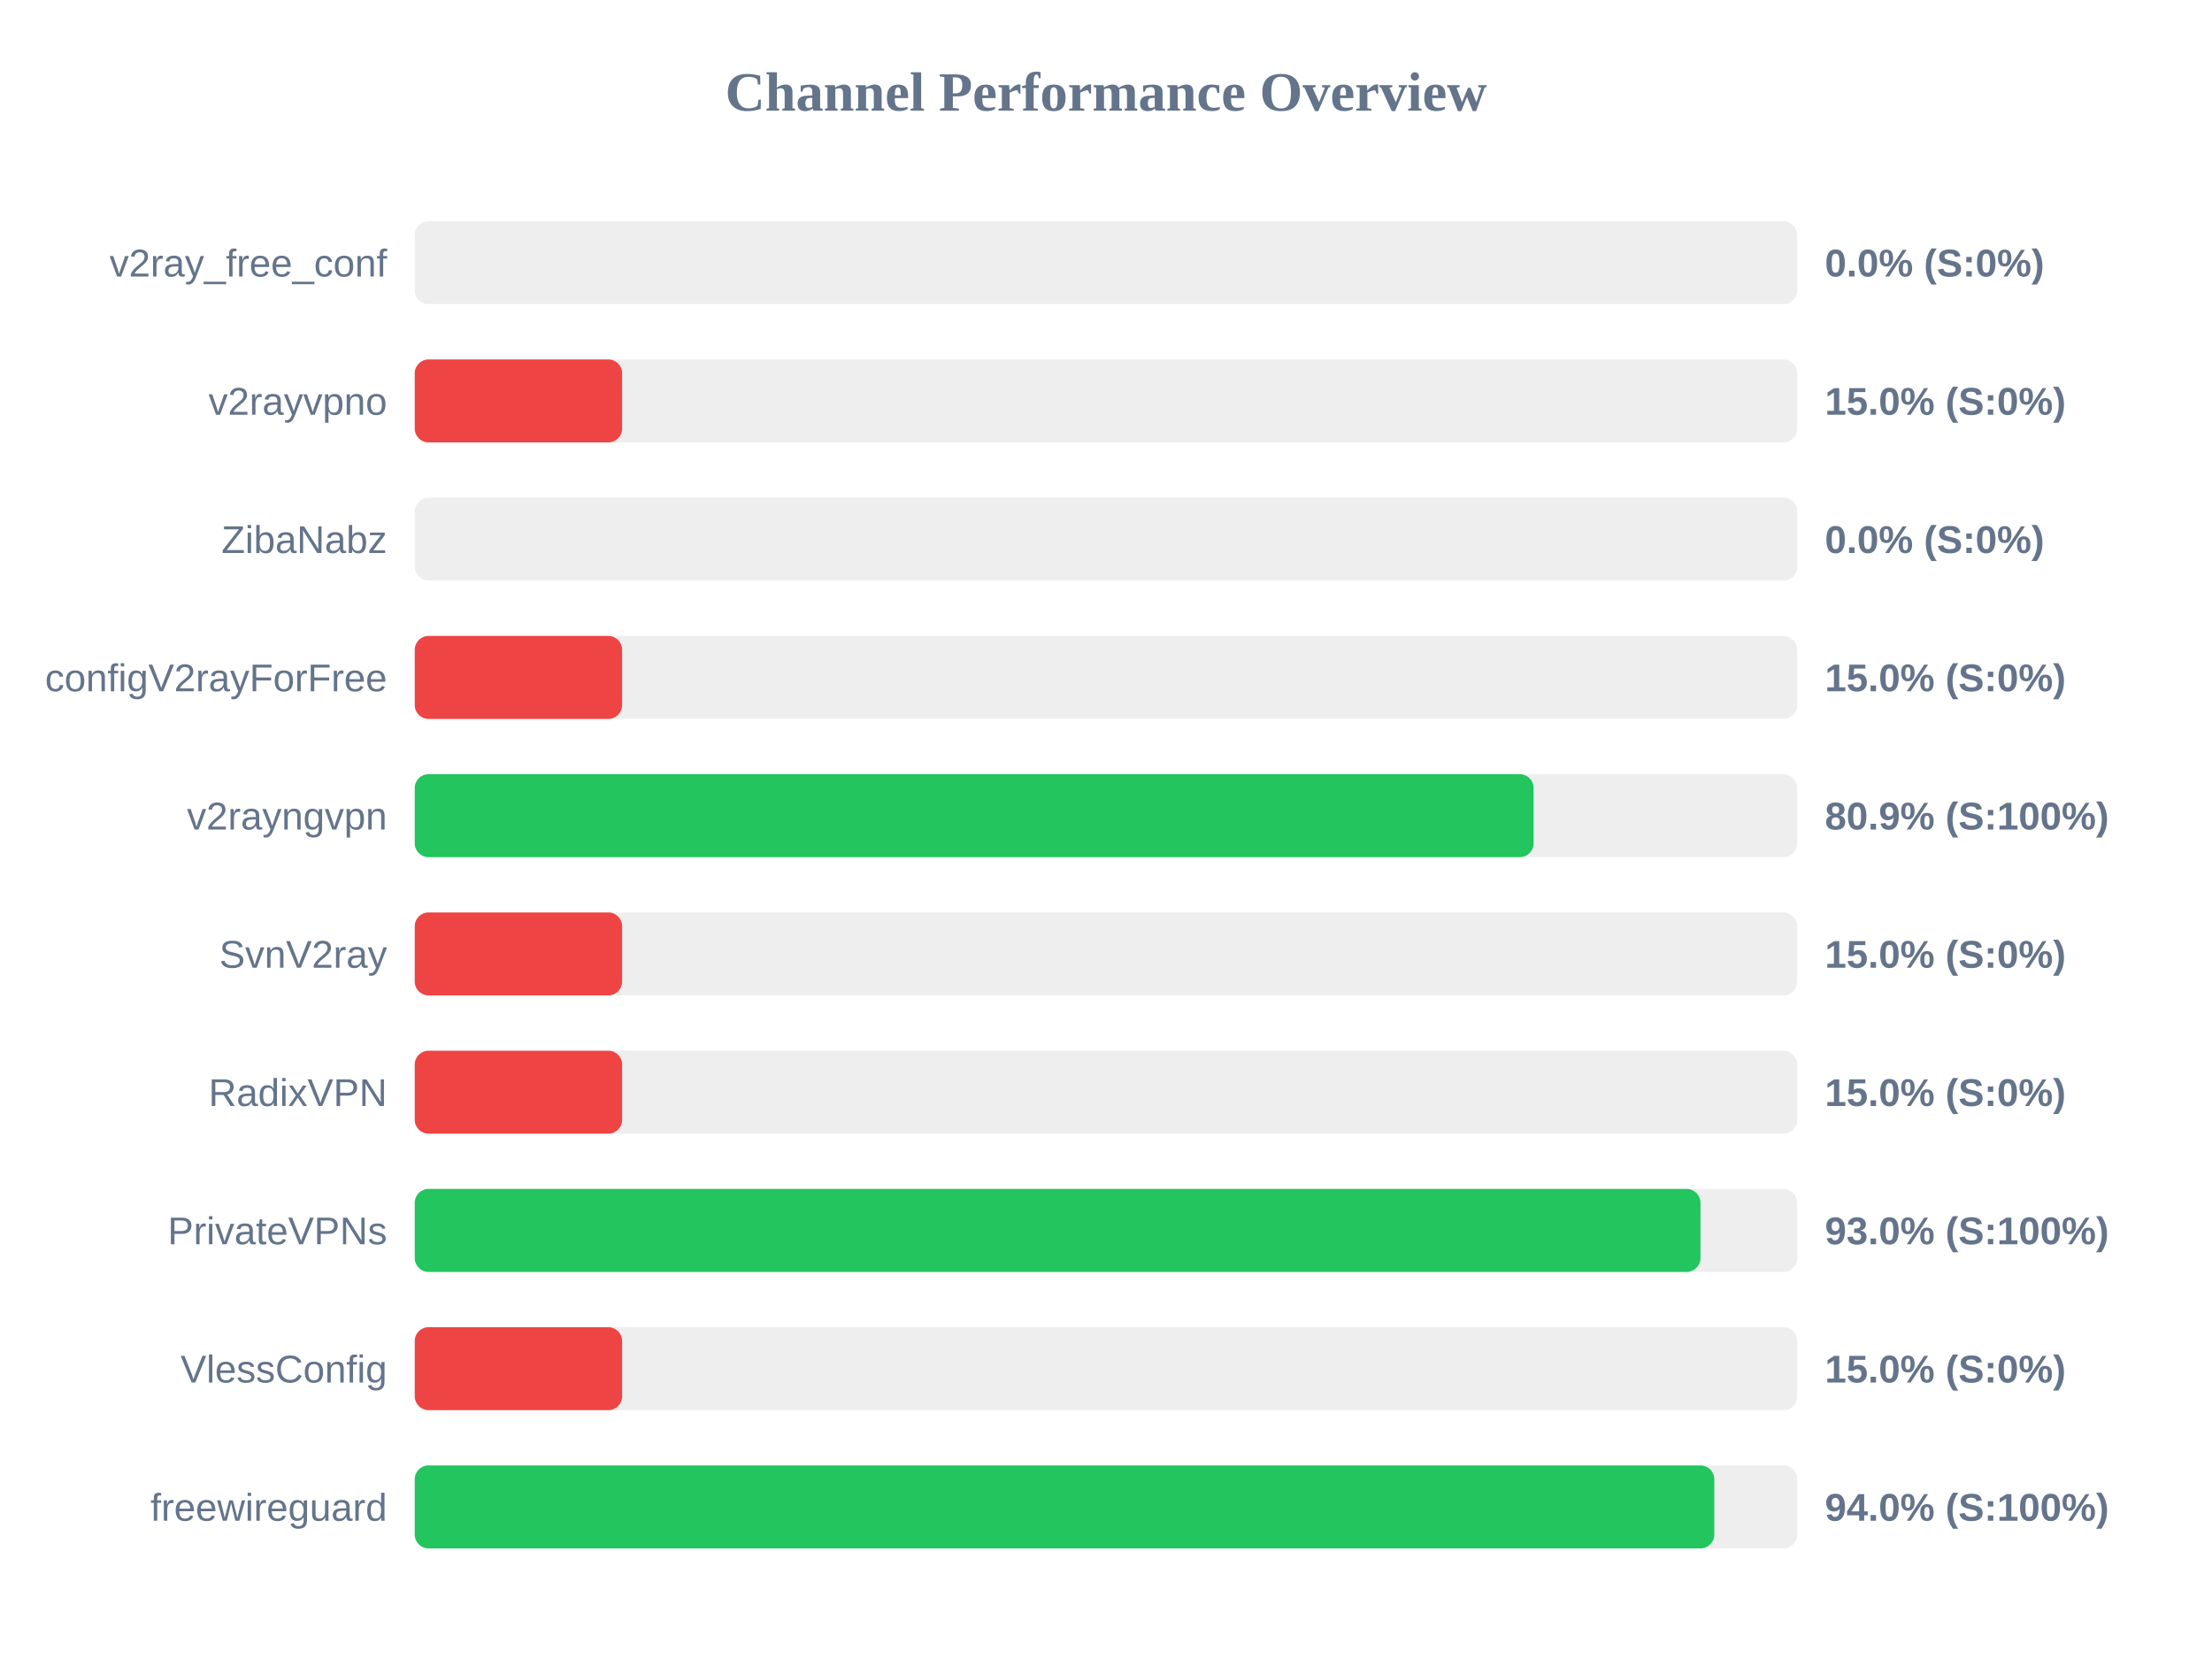
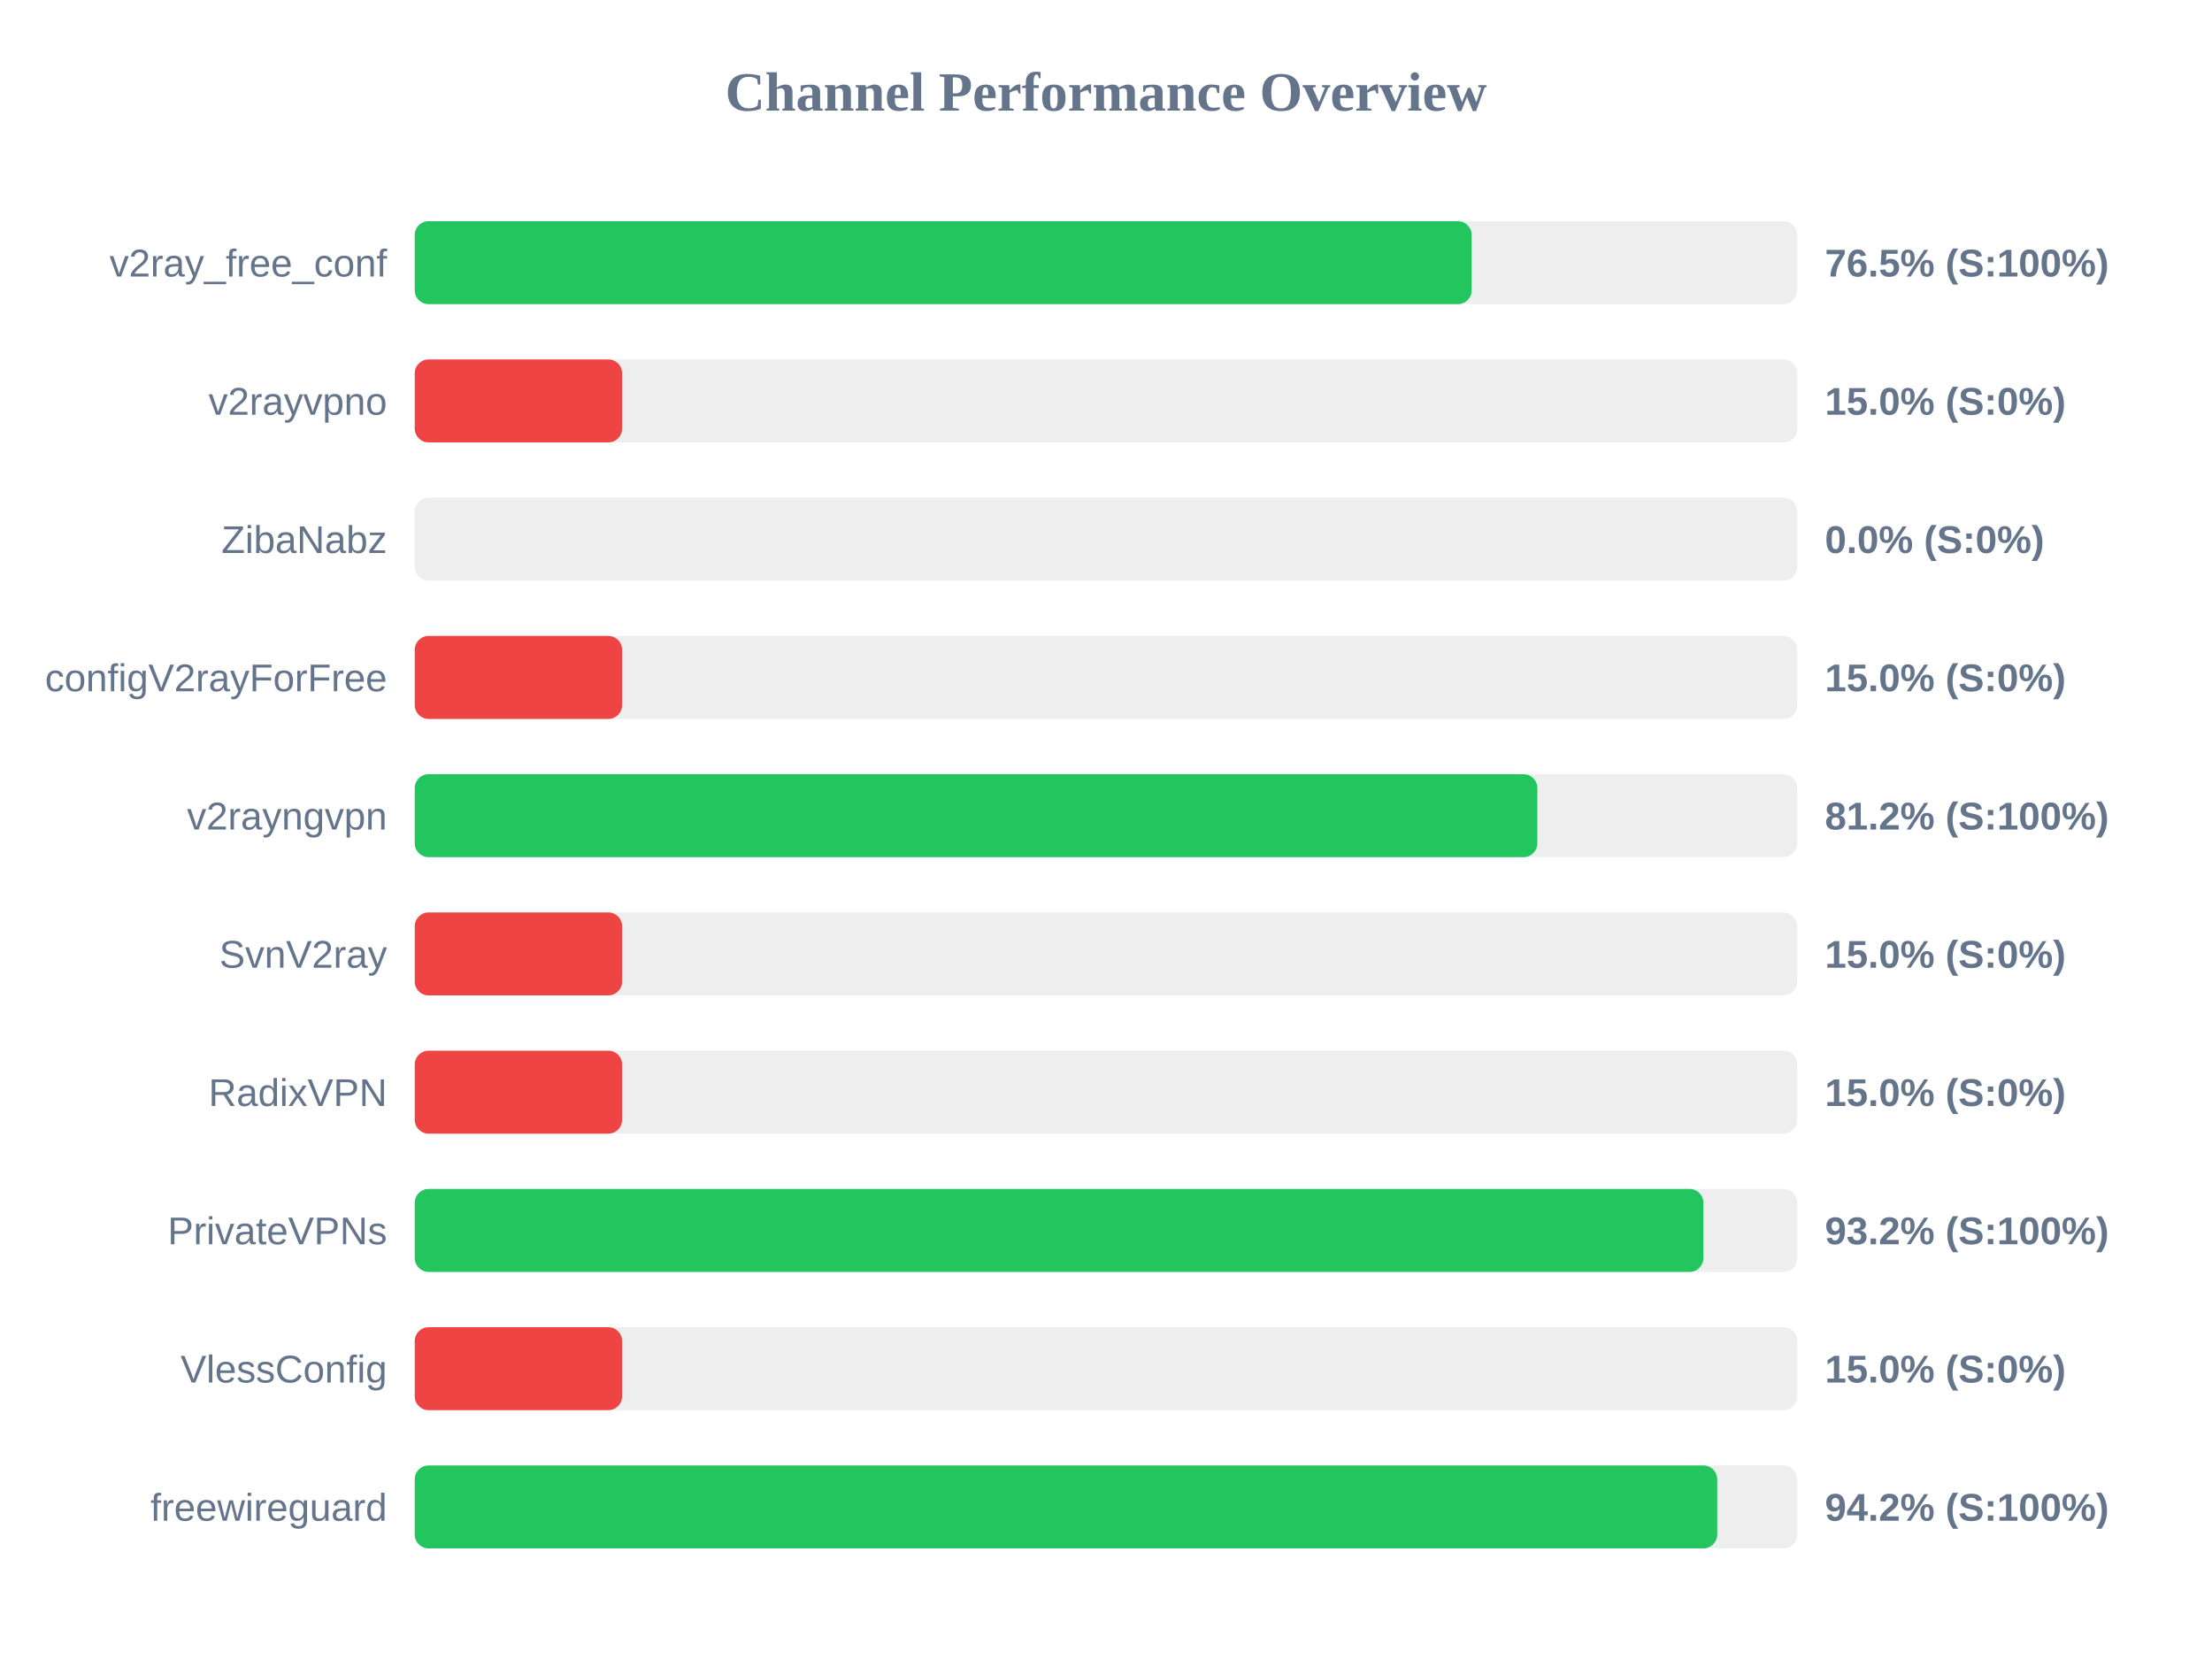
<svg xmlns="http://www.w3.org/2000/svg" width="800" height="600" version="1.1">
  <style>
        .row { font: 14px Arial; fill: #64748b; }
        .score { font: bold 14px Arial; fill: #64748b; }
    </style>
  <text x="400" y="40" text-anchor="middle" font-size="20px" font-weight="bold" fill="#64748b">Channel Performance Overview</text>
  <rect x="150" y="80" width="500" height="30" fill="#eee" rx="5" />
-   <rect x="150" y="80" width="0.0" height="30" fill="#ef4444" rx="5" />
+   <rect x="150" y="80" width="382.25" height="30" fill="#22c55e" rx="5" />
  <text x="140" y="100" text-anchor="end" class="row">v2ray_free_conf</text>
-   <text x="660" y="100" text-anchor="start" class="score">0.0% (S:0%)</text>
+   <text x="660" y="100" text-anchor="start" class="score">76.5% (S:100%)</text>
  <rect x="150" y="130" width="500" height="30" fill="#eee" rx="5" />
  <rect x="150" y="130" width="75.0" height="30" fill="#ef4444" rx="5" />
  <text x="140" y="150" text-anchor="end" class="row">v2rayvpno</text>
  <text x="660" y="150" text-anchor="start" class="score">15.0% (S:0%)</text>
  <rect x="150" y="180" width="500" height="30" fill="#eee" rx="5" />
  <rect x="150" y="180" width="0.0" height="30" fill="#ef4444" rx="5" />
  <text x="140" y="200" text-anchor="end" class="row">ZibaNabz</text>
  <text x="660" y="200" text-anchor="start" class="score">0.0% (S:0%)</text>
  <rect x="150" y="230" width="500" height="30" fill="#eee" rx="5" />
  <rect x="150" y="230" width="75.0" height="30" fill="#ef4444" rx="5" />
  <text x="140" y="250" text-anchor="end" class="row">configV2rayForFree</text>
  <text x="660" y="250" text-anchor="start" class="score">15.0% (S:0%)</text>
  <rect x="150" y="280" width="500" height="30" fill="#eee" rx="5" />
-   <rect x="150" y="280" width="404.65" height="30" fill="#22c55e" rx="5" />
+   <rect x="150" y="280" width="406.0" height="30" fill="#22c55e" rx="5" />
  <text x="140" y="300" text-anchor="end" class="row">v2rayngvpn</text>
-   <text x="660" y="300" text-anchor="start" class="score">80.9% (S:100%)</text>
+   <text x="660" y="300" text-anchor="start" class="score">81.2% (S:100%)</text>
  <rect x="150" y="330" width="500" height="30" fill="#eee" rx="5" />
  <rect x="150" y="330" width="75.0" height="30" fill="#ef4444" rx="5" />
  <text x="140" y="350" text-anchor="end" class="row">SvnV2ray</text>
  <text x="660" y="350" text-anchor="start" class="score">15.0% (S:0%)</text>
  <rect x="150" y="380" width="500" height="30" fill="#eee" rx="5" />
  <rect x="150" y="380" width="75.0" height="30" fill="#ef4444" rx="5" />
  <text x="140" y="400" text-anchor="end" class="row">RadixVPN</text>
  <text x="660" y="400" text-anchor="start" class="score">15.0% (S:0%)</text>
  <rect x="150" y="430" width="500" height="30" fill="#eee" rx="5" />
-   <rect x="150" y="430" width="465.0" height="30" fill="#22c55e" rx="5" />
+   <rect x="150" y="430" width="466.05" height="30" fill="#22c55e" rx="5" />
  <text x="140" y="450" text-anchor="end" class="row">PrivateVPNs</text>
-   <text x="660" y="450" text-anchor="start" class="score">93.0% (S:100%)</text>
+   <text x="660" y="450" text-anchor="start" class="score">93.2% (S:100%)</text>
  <rect x="150" y="480" width="500" height="30" fill="#eee" rx="5" />
  <rect x="150" y="480" width="75.0" height="30" fill="#ef4444" rx="5" />
  <text x="140" y="500" text-anchor="end" class="row">VlessConfig</text>
  <text x="660" y="500" text-anchor="start" class="score">15.0% (S:0%)</text>
  <rect x="150" y="530" width="500" height="30" fill="#eee" rx="5" />
-   <rect x="150" y="530" width="470.0" height="30" fill="#22c55e" rx="5" />
+   <rect x="150" y="530" width="471.05" height="30" fill="#22c55e" rx="5" />
  <text x="140" y="550" text-anchor="end" class="row">freewireguard</text>
-   <text x="660" y="550" text-anchor="start" class="score">94.0% (S:100%)</text>
+   <text x="660" y="550" text-anchor="start" class="score">94.2% (S:100%)</text>
</svg>
